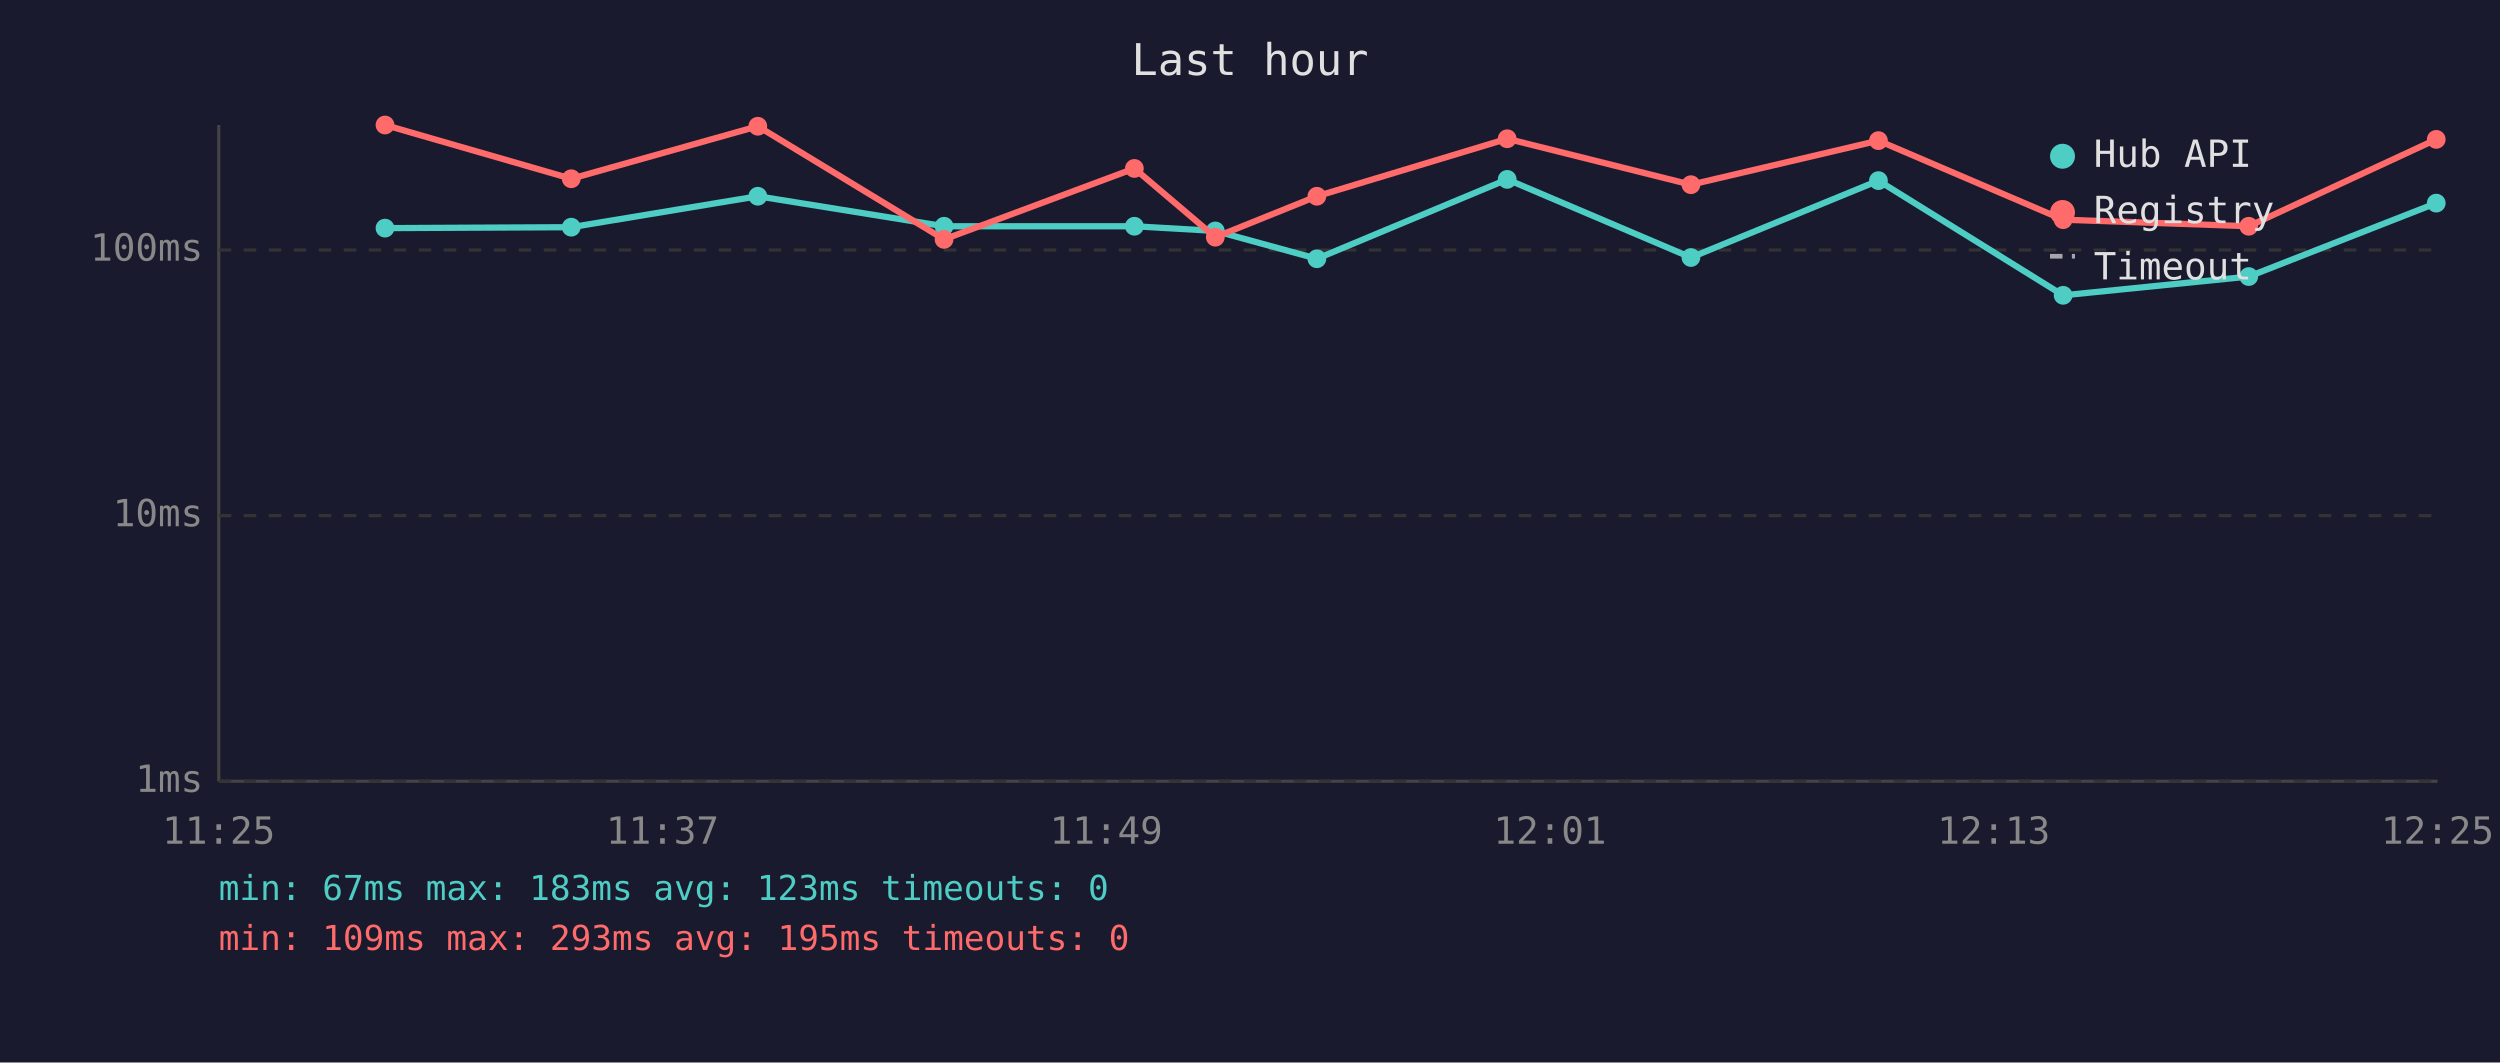
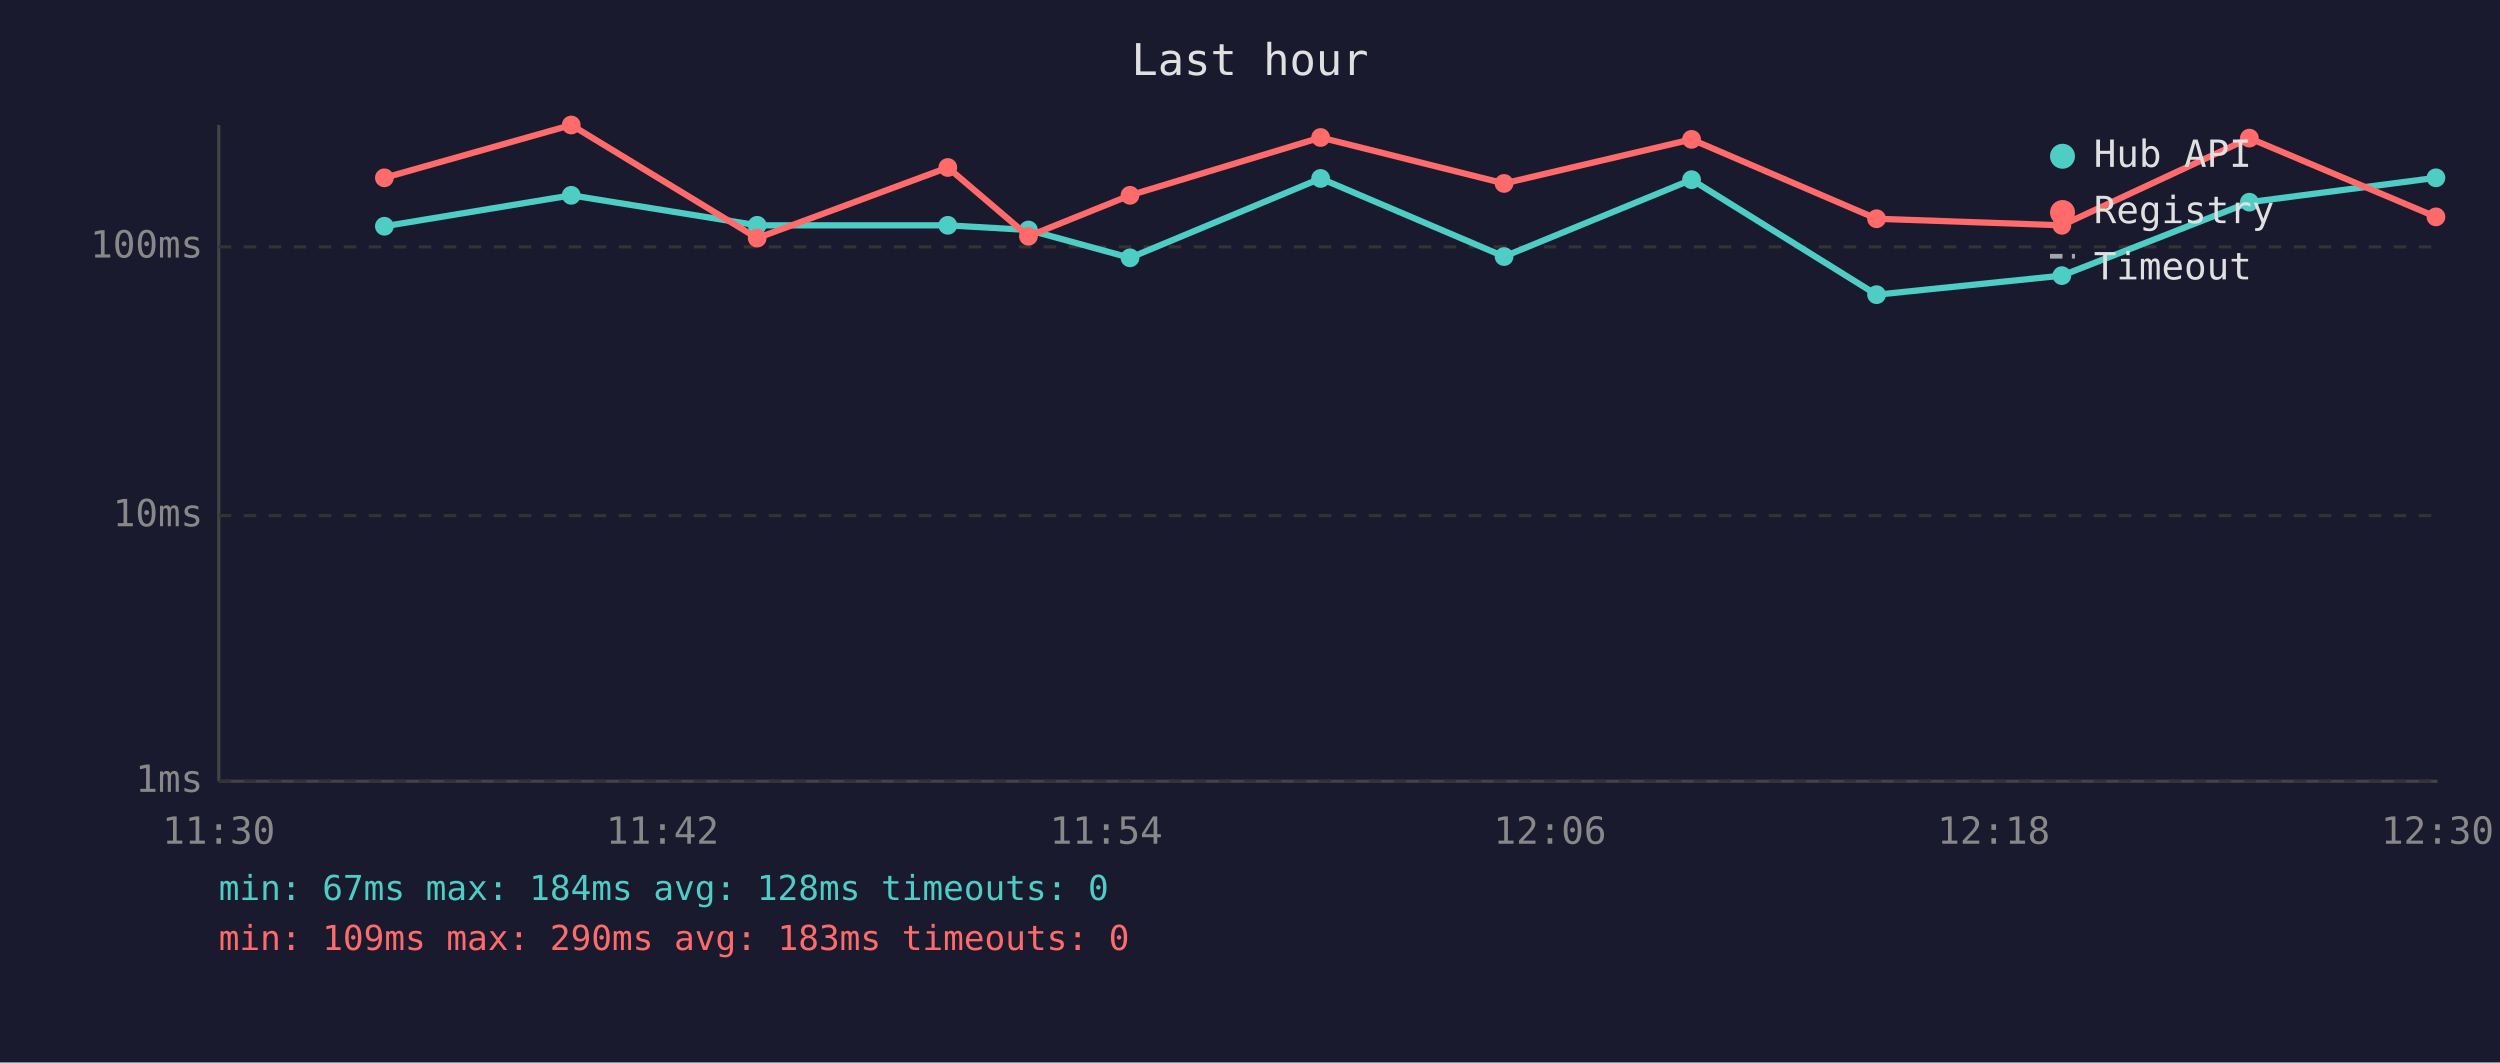
<svg xmlns="http://www.w3.org/2000/svg" viewBox="0 0 800 340" font-family="monospace" font-size="12">
  <rect width="800" height="340" fill="#1a1a2e" />
  <text x="400" y="24" fill="#e0e0e0" font-size="14" text-anchor="middle">Last hour</text>
  <line x1="70" y1="40" x2="70" y2="250" stroke="#444" stroke-width="1" />
  <line x1="70" y1="250" x2="780" y2="250" stroke="#444" stroke-width="1" />
  <line x1="70" y1="250" x2="780" y2="250" stroke="#333" stroke-width="1" stroke-dasharray="4" />
  <text x="65" y="250" fill="#888" text-anchor="end" dominant-baseline="middle">1ms</text>
  <line x1="70" y1="165" x2="780" y2="165" stroke="#333" stroke-width="1" stroke-dasharray="4" />
  <text x="65" y="165" fill="#888" text-anchor="end" dominant-baseline="middle">10ms</text>
-   <line x1="70" y1="80" x2="780" y2="80" stroke="#333" stroke-width="1" stroke-dasharray="4" />
-   <text x="65" y="80" fill="#888" text-anchor="end" dominant-baseline="middle">100ms</text>
-   <text x="70" y="270" fill="#888" text-anchor="middle">11:25</text>
-   <text x="212" y="270" fill="#888" text-anchor="middle">11:37</text>
-   <text x="354" y="270" fill="#888" text-anchor="middle">11:49</text>
-   <text x="496" y="270" fill="#888" text-anchor="middle">12:01</text>
-   <text x="638" y="270" fill="#888" text-anchor="middle">12:13</text>
-   <text x="780" y="270" fill="#888" text-anchor="middle">12:25</text>
-   <polyline points="123.2,73.0 182.8,72.7 242.5,62.8 302.1,72.4 363.0,72.4 388.9,73.9 421.4,82.8 482.3,57.4 541.1,82.4 601.1,57.8 660.2,94.5 719.6,88.5 779.6,65.0" fill="none" stroke="#4ecdc4" stroke-width="2" opacity="1" />
-   <circle cx="123.2" cy="73.0" r="3" fill="#4ecdc4" />
-   <circle cx="182.8" cy="72.7" r="3" fill="#4ecdc4" />
-   <circle cx="242.5" cy="62.8" r="3" fill="#4ecdc4" />
-   <circle cx="302.1" cy="72.4" r="3" fill="#4ecdc4" />
-   <circle cx="363.0" cy="72.4" r="3" fill="#4ecdc4" />
-   <circle cx="388.9" cy="73.9" r="3" fill="#4ecdc4" />
-   <circle cx="421.4" cy="82.8" r="3" fill="#4ecdc4" />
-   <circle cx="482.3" cy="57.4" r="3" fill="#4ecdc4" />
-   <circle cx="541.1" cy="82.4" r="3" fill="#4ecdc4" />
-   <circle cx="601.1" cy="57.8" r="3" fill="#4ecdc4" />
-   <circle cx="660.2" cy="94.5" r="3" fill="#4ecdc4" />
-   <circle cx="719.6" cy="88.5" r="3" fill="#4ecdc4" />
-   <circle cx="779.6" cy="65.0" r="3" fill="#4ecdc4" />
-   <polyline points="123.2,40.0 182.8,57.2 242.5,40.4 302.1,76.6 363.0,53.9 388.9,75.9 421.4,62.8 482.3,44.4 541.1,59.1 601.1,45.0 660.2,70.3 719.6,72.4 779.6,44.6" fill="none" stroke="#ff6b6b" stroke-width="2" opacity="1" />
-   <circle cx="123.2" cy="40.0" r="3" fill="#ff6b6b" />
-   <circle cx="182.8" cy="57.2" r="3" fill="#ff6b6b" />
-   <circle cx="242.5" cy="40.4" r="3" fill="#ff6b6b" />
-   <circle cx="302.1" cy="76.6" r="3" fill="#ff6b6b" />
-   <circle cx="363.0" cy="53.9" r="3" fill="#ff6b6b" />
-   <circle cx="388.9" cy="75.9" r="3" fill="#ff6b6b" />
-   <circle cx="421.4" cy="62.8" r="3" fill="#ff6b6b" />
-   <circle cx="482.3" cy="44.4" r="3" fill="#ff6b6b" />
-   <circle cx="541.1" cy="59.1" r="3" fill="#ff6b6b" />
-   <circle cx="601.1" cy="45.0" r="3" fill="#ff6b6b" />
-   <circle cx="660.2" cy="70.3" r="3" fill="#ff6b6b" />
-   <circle cx="719.6" cy="72.4" r="3" fill="#ff6b6b" />
-   <circle cx="779.6" cy="44.6" r="3" fill="#ff6b6b" />
+   <line x1="70" y1="79" x2="780" y2="79" stroke="#333" stroke-width="1" stroke-dasharray="4" />
+   <text x="65" y="79" fill="#888" text-anchor="end" dominant-baseline="middle">100ms</text>
+   <text x="70" y="270" fill="#888" text-anchor="middle">11:30</text>
+   <text x="212" y="270" fill="#888" text-anchor="middle">11:42</text>
+   <text x="354" y="270" fill="#888" text-anchor="middle">11:54</text>
+   <text x="496" y="270" fill="#888" text-anchor="middle">12:06</text>
+   <text x="638" y="270" fill="#888" text-anchor="middle">12:18</text>
+   <text x="780" y="270" fill="#888" text-anchor="middle">12:30</text>
+   <polyline points="123.0,72.4 182.8,62.5 242.3,72.1 303.3,72.1 329.1,73.6 361.6,82.5 422.6,57.1 481.3,82.1 541.3,57.5 600.5,94.3 659.8,88.2 719.8,64.7 779.5,56.9" fill="none" stroke="#4ecdc4" stroke-width="2" opacity="1" />
+   <circle cx="123.0" cy="72.4" r="3" fill="#4ecdc4" />
+   <circle cx="182.8" cy="62.5" r="3" fill="#4ecdc4" />
+   <circle cx="242.3" cy="72.1" r="3" fill="#4ecdc4" />
+   <circle cx="303.3" cy="72.1" r="3" fill="#4ecdc4" />
+   <circle cx="329.1" cy="73.6" r="3" fill="#4ecdc4" />
+   <circle cx="361.6" cy="82.5" r="3" fill="#4ecdc4" />
+   <circle cx="422.6" cy="57.1" r="3" fill="#4ecdc4" />
+   <circle cx="481.3" cy="82.1" r="3" fill="#4ecdc4" />
+   <circle cx="541.3" cy="57.5" r="3" fill="#4ecdc4" />
+   <circle cx="600.5" cy="94.3" r="3" fill="#4ecdc4" />
+   <circle cx="659.8" cy="88.2" r="3" fill="#4ecdc4" />
+   <circle cx="719.8" cy="64.7" r="3" fill="#4ecdc4" />
+   <circle cx="779.5" cy="56.9" r="3" fill="#4ecdc4" />
+   <polyline points="123.0,56.9 182.8,40.0 242.3,76.2 303.3,53.6 329.1,75.6 361.6,62.5 422.6,44.0 481.3,58.7 541.3,44.6 600.5,70.0 659.8,72.1 719.8,44.2 779.5,69.4" fill="none" stroke="#ff6b6b" stroke-width="2" opacity="1" />
+   <circle cx="123.0" cy="56.9" r="3" fill="#ff6b6b" />
+   <circle cx="182.8" cy="40.0" r="3" fill="#ff6b6b" />
+   <circle cx="242.3" cy="76.2" r="3" fill="#ff6b6b" />
+   <circle cx="303.3" cy="53.6" r="3" fill="#ff6b6b" />
+   <circle cx="329.1" cy="75.6" r="3" fill="#ff6b6b" />
+   <circle cx="361.6" cy="62.5" r="3" fill="#ff6b6b" />
+   <circle cx="422.6" cy="44.0" r="3" fill="#ff6b6b" />
+   <circle cx="481.3" cy="58.7" r="3" fill="#ff6b6b" />
+   <circle cx="541.3" cy="44.6" r="3" fill="#ff6b6b" />
+   <circle cx="600.5" cy="70.0" r="3" fill="#ff6b6b" />
+   <circle cx="659.8" cy="72.1" r="3" fill="#ff6b6b" />
+   <circle cx="719.8" cy="44.2" r="3" fill="#ff6b6b" />
+   <circle cx="779.5" cy="69.4" r="3" fill="#ff6b6b" />
  <circle cx="660" cy="50" r="4" fill="#4ecdc4" />
  <text x="670" y="50" fill="#e0e0e0" dominant-baseline="middle">Hub API</text>
  <circle cx="660" cy="68" r="4" fill="#ff6b6b" />
  <text x="670" y="68" fill="#e0e0e0" dominant-baseline="middle">Registry</text>
  <line x1="656" y1="82" x2="664" y2="82" stroke="#e0e0e0" stroke-width="1.5" stroke-dasharray="4,3" opacity="0.7" />
  <text x="670" y="86" fill="#e0e0e0" dominant-baseline="middle">Timeout</text>
-   <text x="70" y="288" fill="#4ecdc4" font-size="11">min: 67ms  max: 183ms  avg: 123ms  timeouts: 0</text>
-   <text x="70" y="304" fill="#ff6b6b" font-size="11">min: 109ms  max: 293ms  avg: 195ms  timeouts: 0</text>
+   <text x="70" y="288" fill="#4ecdc4" font-size="11">min: 67ms  max: 184ms  avg: 128ms  timeouts: 0</text>
+   <text x="70" y="304" fill="#ff6b6b" font-size="11">min: 109ms  max: 290ms  avg: 183ms  timeouts: 0</text>
</svg>
